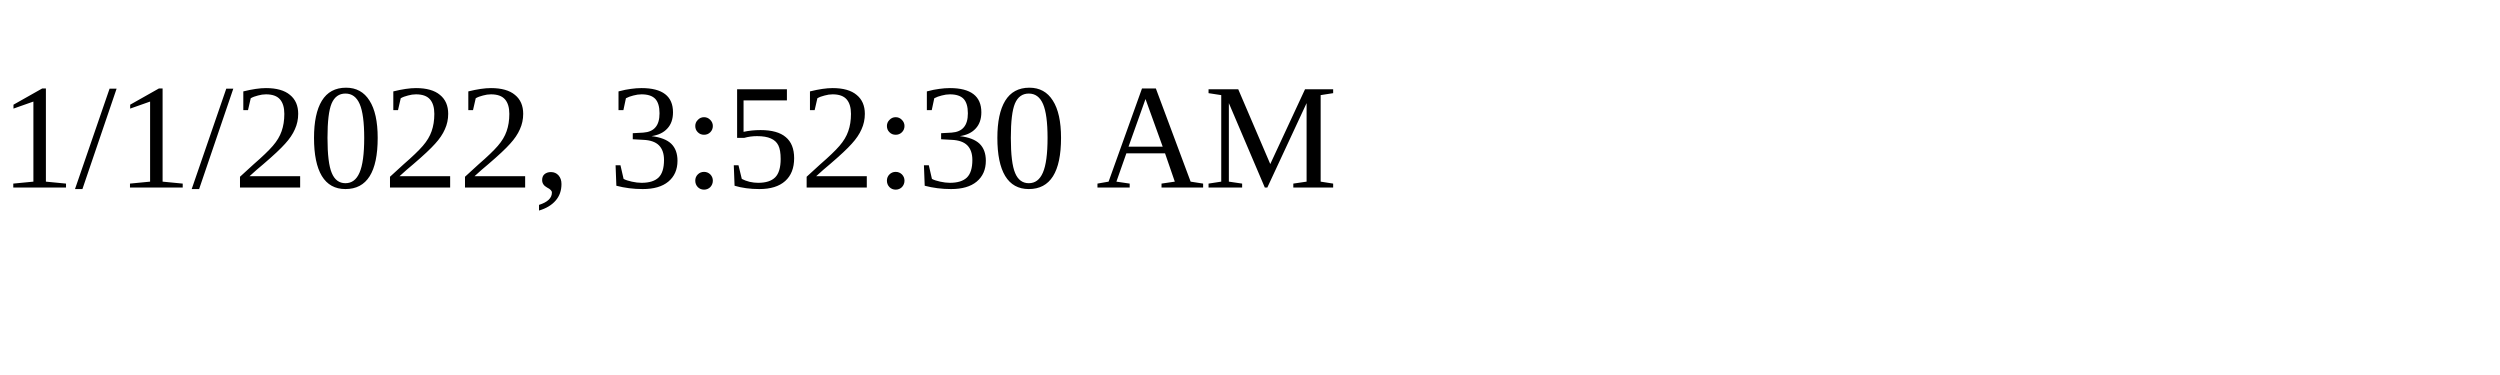
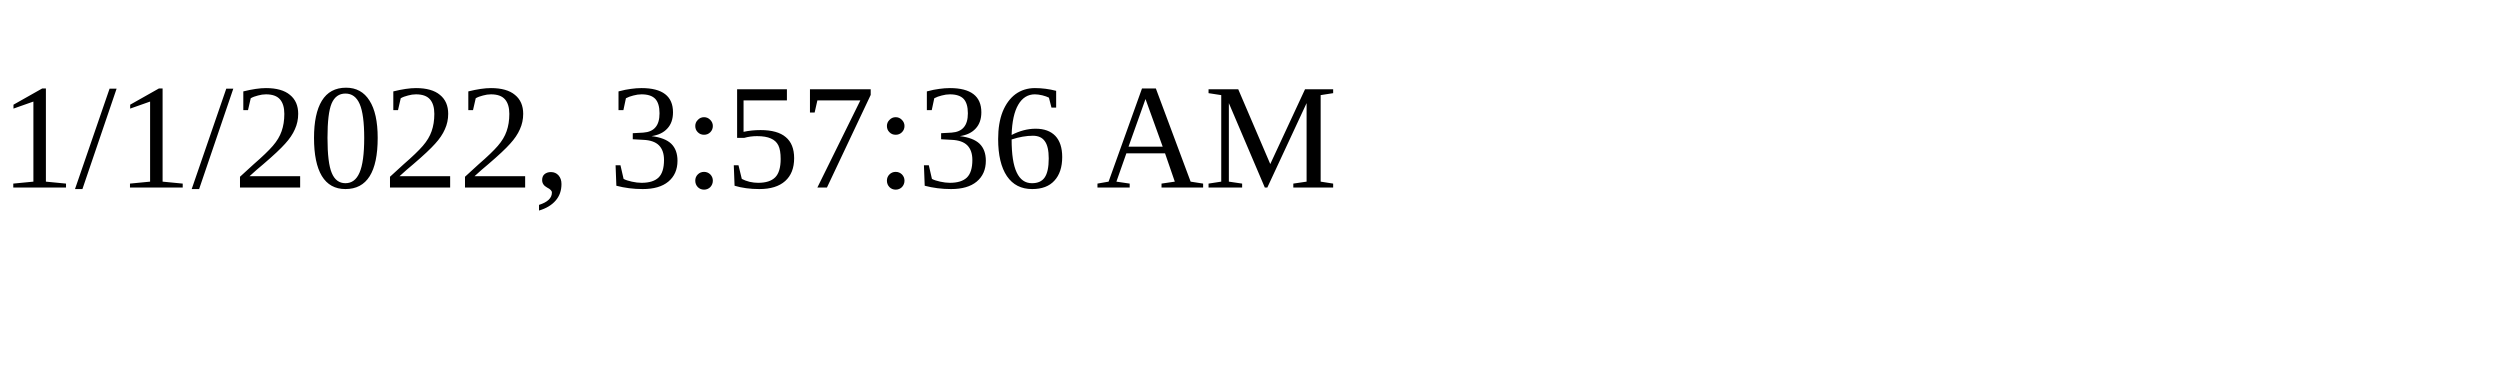
<svg xmlns="http://www.w3.org/2000/svg" height="30" width="200">
-   <text x="0" y="15">1/1/2022, 3:52:30 AM</text>
+   <text x="0" y="15">1/1/2022, 3:57:36 AM</text>
</svg>
